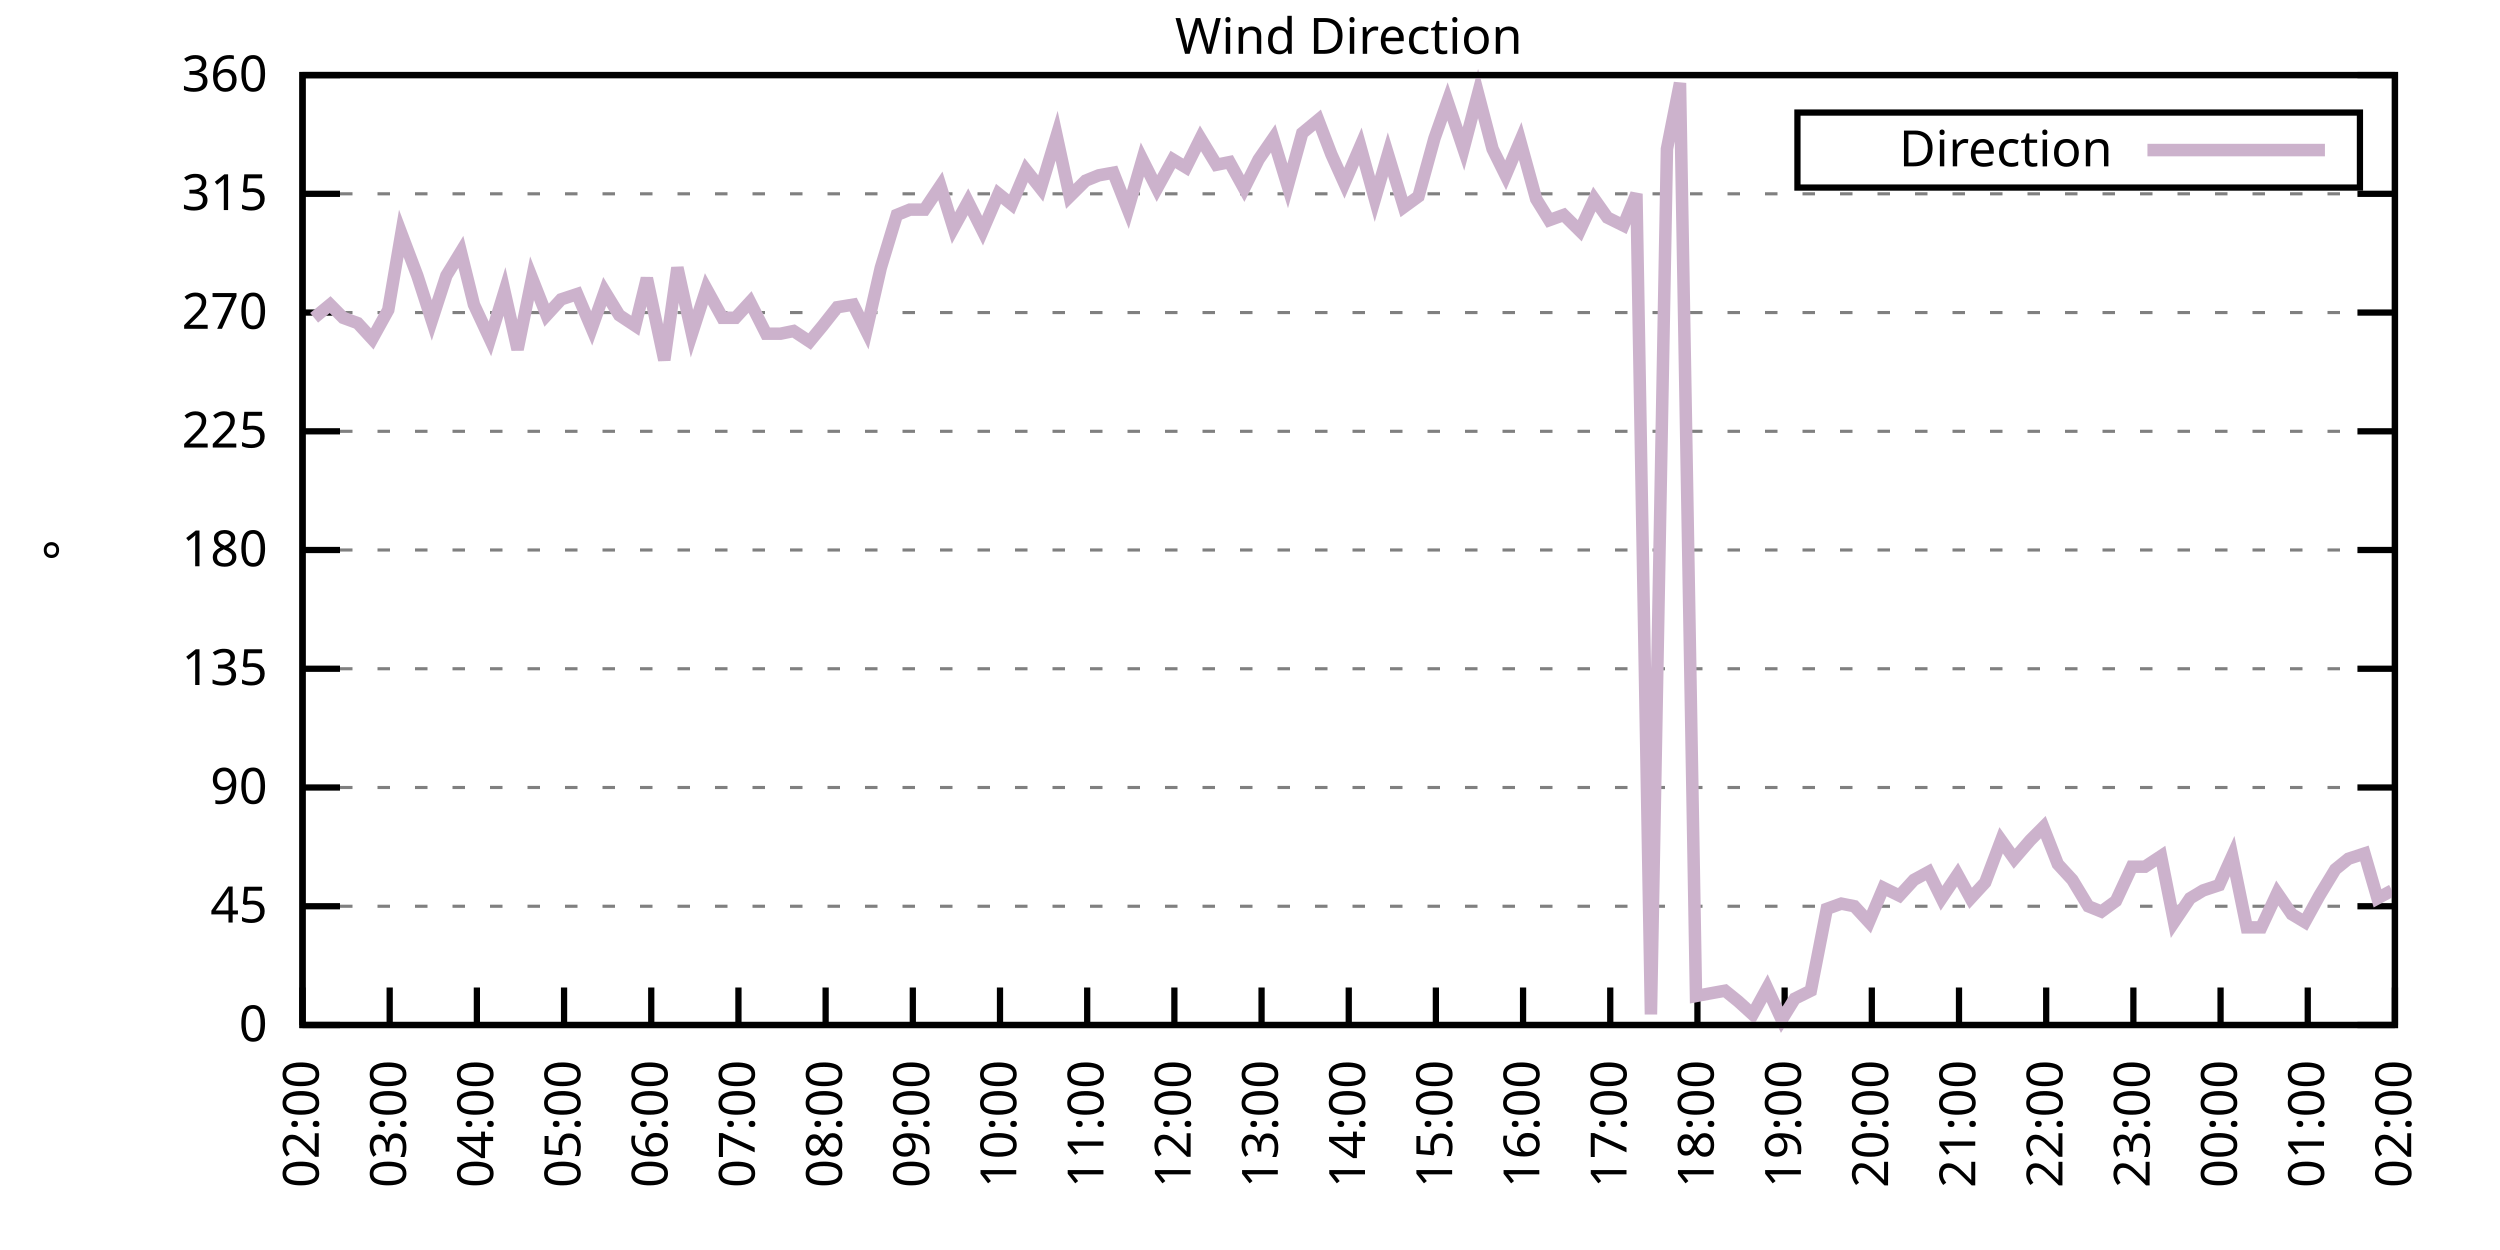
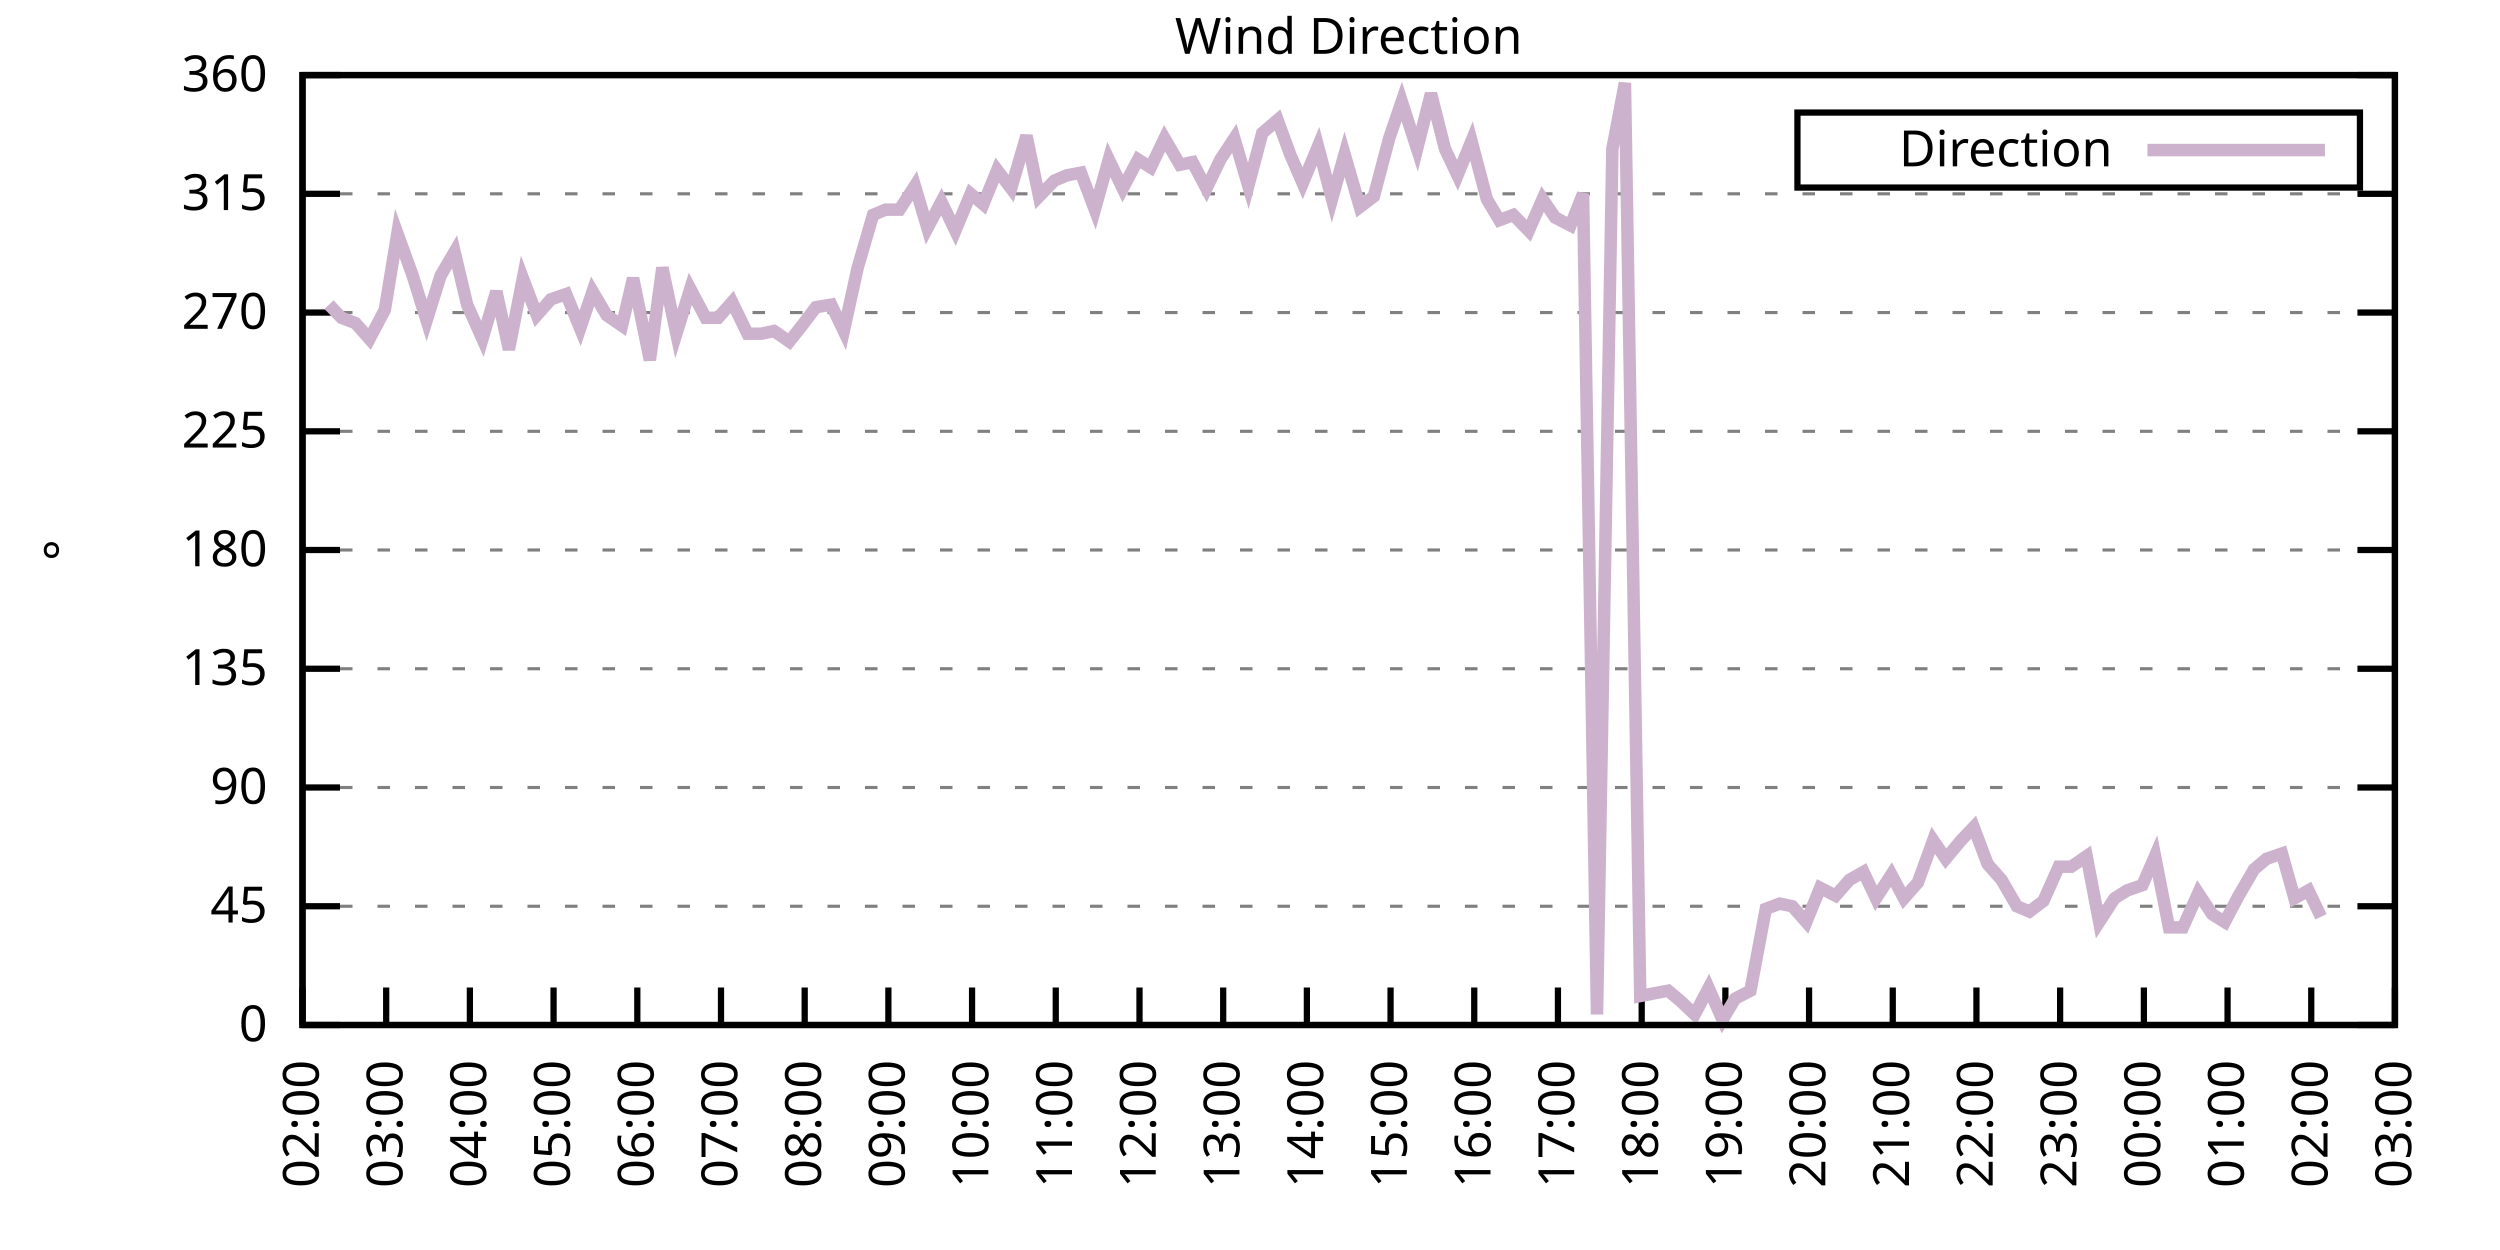
<svg xmlns="http://www.w3.org/2000/svg" xmlns:xlink="http://www.w3.org/1999/xlink" width="400" height="200" viewBox="0 0 400 200">
  <g id="gnuplot_canvas">
    <rect x="0" y="0" width="400" height="200" fill="none" />
    <defs>
      <circle id="gpDot" r="0.5" stroke-width="0.5" stroke="currentColor" />
      <path id="gpPt0" stroke-width="0.333" stroke="currentColor" d="M-1,0 h2 M0,-1 v2" />
      <path id="gpPt1" stroke-width="0.333" stroke="currentColor" d="M-1,-1 L1,1 M1,-1 L-1,1" />
      <path id="gpPt2" stroke-width="0.333" stroke="currentColor" d="M-1,0 L1,0 M0,-1 L0,1 M-1,-1 L1,1 M-1,1 L1,-1" />
      <rect id="gpPt3" stroke-width="0.333" stroke="currentColor" x="-1" y="-1" width="2" height="2" />
      <rect id="gpPt4" stroke-width="0.333" stroke="currentColor" fill="currentColor" x="-1" y="-1" width="2" height="2" />
      <circle id="gpPt5" stroke-width="0.333" stroke="currentColor" cx="0" cy="0" r="1" />
      <use xlink:href="#gpPt5" id="gpPt6" fill="currentColor" stroke="none" />
      <path id="gpPt7" stroke-width="0.333" stroke="currentColor" d="M0,-1.33 L-1.33,0.67 L1.33,0.67 z" />
      <use xlink:href="#gpPt7" id="gpPt8" fill="currentColor" stroke="none" />
      <use xlink:href="#gpPt7" id="gpPt9" stroke="currentColor" transform="rotate(180)" />
      <use xlink:href="#gpPt9" id="gpPt10" fill="currentColor" stroke="none" />
      <use xlink:href="#gpPt3" id="gpPt11" stroke="currentColor" transform="rotate(45)" />
      <use xlink:href="#gpPt11" id="gpPt12" fill="currentColor" stroke="none" />
      <path id="gpPt13" stroke-width="0.333" stroke="currentColor" d="M0,1.330 L1.265,0.411 L0.782,-1.067 L-0.782,-1.076 L-1.265,0.411 z" />
      <use xlink:href="#gpPt13" id="gpPt14" fill="currentColor" stroke="none" />
      <filter id="textbox" filterUnits="objectBoundingBox" x="0" y="0" height="1" width="1">
        <feFlood flood-color="white" flood-opacity="1" result="bgnd" />
        <feComposite in="SourceGraphic" in2="bgnd" operator="atop" />
      </filter>
      <filter id="greybox" filterUnits="objectBoundingBox" x="0" y="0" height="1" width="1">
        <feFlood flood-color="lightgrey" flood-opacity="1" result="grey" />
        <feComposite in="SourceGraphic" in2="grey" operator="atop" />
      </filter>
    </defs>
    <g fill="none" color="white" stroke="currentColor" stroke-width="1.00" stroke-linecap="butt" stroke-linejoin="miter">
</g>
    <g fill="none" color="black" stroke="currentColor" stroke-width="1.00" stroke-linecap="butt" stroke-linejoin="miter">
      <g stroke="none" shape-rendering="crispEdges">
        <polygon fill="rgb(255, 255, 255)" points="48.40,164.00 383.18,164.00 383.18,12.02 48.40,12.02 " />
      </g>
    </g>
    <g fill="none" color="black" stroke="currentColor" stroke-width="1.00" stroke-linecap="butt" stroke-linejoin="miter">
</g>
    <g fill="none" color="black" stroke="black" stroke-width="0.50" stroke-linecap="butt" stroke-linejoin="miter">
</g>
    <g fill="none" color="gray" stroke="currentColor" stroke-width="0.50" stroke-linecap="butt" stroke-linejoin="miter">
      <path stroke="gray" stroke-dasharray="2,4" class="gridline" d="M48.40,164.00 L383.19,164.00  " />
    </g>
    <g fill="none" color="gray" stroke="gray" stroke-width="1.00" stroke-linecap="butt" stroke-linejoin="miter">
</g>
    <g fill="none" color="black" stroke="currentColor" stroke-width="1.00" stroke-linecap="butt" stroke-linejoin="miter">
      <path stroke="black" d="M48.40,164.00 L54.40,164.00 M383.19,164.00 L377.19,164.00  " />
      <g transform="translate(42.80,166.60)" stroke="none" fill="black" font-family="Sans" font-size="8.00" text-anchor="end">
        <text>
          <tspan font-family="Sans"> 0</tspan>
        </text>
      </g>
    </g>
    <g fill="none" color="black" stroke="currentColor" stroke-width="1.00" stroke-linecap="butt" stroke-linejoin="miter">
</g>
    <g fill="none" color="black" stroke="black" stroke-width="0.50" stroke-linecap="butt" stroke-linejoin="miter">
</g>
    <g fill="none" color="gray" stroke="currentColor" stroke-width="0.50" stroke-linecap="butt" stroke-linejoin="miter">
      <path stroke="gray" stroke-dasharray="2,4" class="gridline" d="M48.40,145.00 L383.19,145.00  " />
    </g>
    <g fill="none" color="gray" stroke="gray" stroke-width="1.00" stroke-linecap="butt" stroke-linejoin="miter">
</g>
    <g fill="none" color="black" stroke="currentColor" stroke-width="1.00" stroke-linecap="butt" stroke-linejoin="miter">
      <path stroke="black" d="M48.40,145.00 L54.40,145.00 M383.19,145.00 L377.19,145.00  " />
      <g transform="translate(42.80,147.60)" stroke="none" fill="black" font-family="Sans" font-size="8.00" text-anchor="end">
        <text>
          <tspan font-family="Sans"> 45</tspan>
        </text>
      </g>
    </g>
    <g fill="none" color="black" stroke="currentColor" stroke-width="1.00" stroke-linecap="butt" stroke-linejoin="miter">
</g>
    <g fill="none" color="black" stroke="black" stroke-width="0.50" stroke-linecap="butt" stroke-linejoin="miter">
</g>
    <g fill="none" color="gray" stroke="currentColor" stroke-width="0.50" stroke-linecap="butt" stroke-linejoin="miter">
      <path stroke="gray" stroke-dasharray="2,4" class="gridline" d="M48.40,126.00 L383.19,126.00  " />
    </g>
    <g fill="none" color="gray" stroke="gray" stroke-width="1.00" stroke-linecap="butt" stroke-linejoin="miter">
</g>
    <g fill="none" color="black" stroke="currentColor" stroke-width="1.00" stroke-linecap="butt" stroke-linejoin="miter">
      <path stroke="black" d="M48.40,126.00 L54.40,126.00 M383.19,126.00 L377.19,126.00  " />
      <g transform="translate(42.80,128.60)" stroke="none" fill="black" font-family="Sans" font-size="8.00" text-anchor="end">
        <text>
          <tspan font-family="Sans"> 90</tspan>
        </text>
      </g>
    </g>
    <g fill="none" color="black" stroke="currentColor" stroke-width="1.00" stroke-linecap="butt" stroke-linejoin="miter">
</g>
    <g fill="none" color="black" stroke="black" stroke-width="0.50" stroke-linecap="butt" stroke-linejoin="miter">
</g>
    <g fill="none" color="gray" stroke="currentColor" stroke-width="0.50" stroke-linecap="butt" stroke-linejoin="miter">
      <path stroke="gray" stroke-dasharray="2,4" class="gridline" d="M48.40,107.00 L383.19,107.00  " />
    </g>
    <g fill="none" color="gray" stroke="gray" stroke-width="1.00" stroke-linecap="butt" stroke-linejoin="miter">
</g>
    <g fill="none" color="black" stroke="currentColor" stroke-width="1.00" stroke-linecap="butt" stroke-linejoin="miter">
      <path stroke="black" d="M48.40,107.00 L54.40,107.00 M383.19,107.00 L377.19,107.00  " />
      <g transform="translate(42.80,109.60)" stroke="none" fill="black" font-family="Sans" font-size="8.00" text-anchor="end">
        <text>
          <tspan font-family="Sans"> 135</tspan>
        </text>
      </g>
    </g>
    <g fill="none" color="black" stroke="currentColor" stroke-width="1.00" stroke-linecap="butt" stroke-linejoin="miter">
</g>
    <g fill="none" color="black" stroke="black" stroke-width="0.50" stroke-linecap="butt" stroke-linejoin="miter">
</g>
    <g fill="none" color="gray" stroke="currentColor" stroke-width="0.50" stroke-linecap="butt" stroke-linejoin="miter">
      <path stroke="gray" stroke-dasharray="2,4" class="gridline" d="M48.40,88.00 L383.19,88.00  " />
    </g>
    <g fill="none" color="gray" stroke="gray" stroke-width="1.00" stroke-linecap="butt" stroke-linejoin="miter">
</g>
    <g fill="none" color="black" stroke="currentColor" stroke-width="1.00" stroke-linecap="butt" stroke-linejoin="miter">
      <path stroke="black" d="M48.40,88.00 L54.40,88.00 M383.19,88.00 L377.19,88.00  " />
      <g transform="translate(42.80,90.60)" stroke="none" fill="black" font-family="Sans" font-size="8.00" text-anchor="end">
        <text>
          <tspan font-family="Sans"> 180</tspan>
        </text>
      </g>
    </g>
    <g fill="none" color="black" stroke="currentColor" stroke-width="1.00" stroke-linecap="butt" stroke-linejoin="miter">
</g>
    <g fill="none" color="black" stroke="black" stroke-width="0.50" stroke-linecap="butt" stroke-linejoin="miter">
</g>
    <g fill="none" color="gray" stroke="currentColor" stroke-width="0.50" stroke-linecap="butt" stroke-linejoin="miter">
      <path stroke="gray" stroke-dasharray="2,4" class="gridline" d="M48.40,69.01 L383.19,69.01  " />
    </g>
    <g fill="none" color="gray" stroke="gray" stroke-width="1.00" stroke-linecap="butt" stroke-linejoin="miter">
</g>
    <g fill="none" color="black" stroke="currentColor" stroke-width="1.00" stroke-linecap="butt" stroke-linejoin="miter">
      <path stroke="black" d="M48.40,69.01 L54.40,69.01 M383.19,69.01 L377.19,69.01  " />
      <g transform="translate(42.80,71.61)" stroke="none" fill="black" font-family="Sans" font-size="8.00" text-anchor="end">
        <text>
          <tspan font-family="Sans"> 225</tspan>
        </text>
      </g>
    </g>
    <g fill="none" color="black" stroke="currentColor" stroke-width="1.00" stroke-linecap="butt" stroke-linejoin="miter">
</g>
    <g fill="none" color="black" stroke="black" stroke-width="0.50" stroke-linecap="butt" stroke-linejoin="miter">
</g>
    <g fill="none" color="gray" stroke="currentColor" stroke-width="0.50" stroke-linecap="butt" stroke-linejoin="miter">
      <path stroke="gray" stroke-dasharray="2,4" class="gridline" d="M48.40,50.01 L383.19,50.01  " />
    </g>
    <g fill="none" color="gray" stroke="gray" stroke-width="1.00" stroke-linecap="butt" stroke-linejoin="miter">
</g>
    <g fill="none" color="black" stroke="currentColor" stroke-width="1.00" stroke-linecap="butt" stroke-linejoin="miter">
      <path stroke="black" d="M48.40,50.01 L54.40,50.01 M383.19,50.01 L377.19,50.01  " />
      <g transform="translate(42.80,52.61)" stroke="none" fill="black" font-family="Sans" font-size="8.00" text-anchor="end">
        <text>
          <tspan font-family="Sans"> 270</tspan>
        </text>
      </g>
    </g>
    <g fill="none" color="black" stroke="currentColor" stroke-width="1.00" stroke-linecap="butt" stroke-linejoin="miter">
</g>
    <g fill="none" color="black" stroke="black" stroke-width="0.50" stroke-linecap="butt" stroke-linejoin="miter">
</g>
    <g fill="none" color="gray" stroke="currentColor" stroke-width="0.50" stroke-linecap="butt" stroke-linejoin="miter">
      <path stroke="gray" stroke-dasharray="2,4" class="gridline" d="M48.40,31.01 L383.19,31.01  " />
    </g>
    <g fill="none" color="gray" stroke="gray" stroke-width="1.00" stroke-linecap="butt" stroke-linejoin="miter">
</g>
    <g fill="none" color="black" stroke="currentColor" stroke-width="1.00" stroke-linecap="butt" stroke-linejoin="miter">
      <path stroke="black" d="M48.40,31.01 L54.40,31.01 M383.19,31.01 L377.19,31.01  " />
      <g transform="translate(42.80,33.61)" stroke="none" fill="black" font-family="Sans" font-size="8.00" text-anchor="end">
        <text>
          <tspan font-family="Sans"> 315</tspan>
        </text>
      </g>
    </g>
    <g fill="none" color="black" stroke="currentColor" stroke-width="1.00" stroke-linecap="butt" stroke-linejoin="miter">
</g>
    <g fill="none" color="black" stroke="black" stroke-width="0.50" stroke-linecap="butt" stroke-linejoin="miter">
</g>
    <g fill="none" color="gray" stroke="currentColor" stroke-width="0.50" stroke-linecap="butt" stroke-linejoin="miter">
      <path stroke="gray" stroke-dasharray="2,4" class="gridline" d="M48.40,12.01 L383.19,12.01  " />
    </g>
    <g fill="none" color="gray" stroke="gray" stroke-width="1.00" stroke-linecap="butt" stroke-linejoin="miter">
</g>
    <g fill="none" color="black" stroke="currentColor" stroke-width="1.00" stroke-linecap="butt" stroke-linejoin="miter">
      <path stroke="black" d="M48.40,12.01 L54.40,12.01 M383.19,12.01 L377.19,12.01  " />
      <g transform="translate(42.80,14.61)" stroke="none" fill="black" font-family="Sans" font-size="8.00" text-anchor="end">
        <text>
          <tspan font-family="Sans"> 360</tspan>
        </text>
      </g>
    </g>
    <g fill="none" color="black" stroke="currentColor" stroke-width="1.00" stroke-linecap="butt" stroke-linejoin="miter">
      <path stroke="black" d="M48.40,164.00 L48.40,158.00  " />
      <g transform="translate(51.00,169.60) rotate(270.00)" stroke="none" fill="black" font-family="Sans" font-size="8.00" text-anchor="end">
        <text>
          <tspan font-family="Sans">02:00</tspan>
        </text>
      </g>
    </g>
    <g fill="none" color="black" stroke="currentColor" stroke-width="1.00" stroke-linecap="butt" stroke-linejoin="miter">
-       <path stroke="black" d="M62.35,164.00 L62.35,158.00  " />
-       <g transform="translate(64.95,169.60) rotate(270.00)" stroke="none" fill="black" font-family="Sans" font-size="8.00" text-anchor="end">
+       <path stroke="black" d="M61.79,164.00 L61.79,158.00  " />
+       <g transform="translate(64.39,169.60) rotate(270.00)" stroke="none" fill="black" font-family="Sans" font-size="8.00" text-anchor="end">
        <text>
          <tspan font-family="Sans">03:00</tspan>
        </text>
      </g>
    </g>
    <g fill="none" color="black" stroke="currentColor" stroke-width="1.00" stroke-linecap="butt" stroke-linejoin="miter">
-       <path stroke="black" d="M76.30,164.00 L76.30,158.00  " />
-       <g transform="translate(78.90,169.60) rotate(270.00)" stroke="none" fill="black" font-family="Sans" font-size="8.00" text-anchor="end">
+       <path stroke="black" d="M75.18,164.00 L75.18,158.00  " />
+       <g transform="translate(77.78,169.60) rotate(270.00)" stroke="none" fill="black" font-family="Sans" font-size="8.00" text-anchor="end">
        <text>
          <tspan font-family="Sans">04:00</tspan>
        </text>
      </g>
    </g>
    <g fill="none" color="black" stroke="currentColor" stroke-width="1.00" stroke-linecap="butt" stroke-linejoin="miter">
-       <path stroke="black" d="M90.25,164.00 L90.25,158.00  " />
-       <g transform="translate(92.85,169.60) rotate(270.00)" stroke="none" fill="black" font-family="Sans" font-size="8.00" text-anchor="end">
+       <path stroke="black" d="M88.57,164.00 L88.57,158.00  " />
+       <g transform="translate(91.17,169.60) rotate(270.00)" stroke="none" fill="black" font-family="Sans" font-size="8.00" text-anchor="end">
        <text>
          <tspan font-family="Sans">05:00</tspan>
        </text>
      </g>
    </g>
    <g fill="none" color="black" stroke="currentColor" stroke-width="1.00" stroke-linecap="butt" stroke-linejoin="miter">
-       <path stroke="black" d="M104.20,164.00 L104.20,158.00  " />
-       <g transform="translate(106.80,169.60) rotate(270.00)" stroke="none" fill="black" font-family="Sans" font-size="8.00" text-anchor="end">
+       <path stroke="black" d="M101.97,164.00 L101.97,158.00  " />
+       <g transform="translate(104.57,169.60) rotate(270.00)" stroke="none" fill="black" font-family="Sans" font-size="8.00" text-anchor="end">
        <text>
          <tspan font-family="Sans">06:00</tspan>
        </text>
      </g>
    </g>
    <g fill="none" color="black" stroke="currentColor" stroke-width="1.00" stroke-linecap="butt" stroke-linejoin="miter">
-       <path stroke="black" d="M118.15,164.00 L118.15,158.00  " />
-       <g transform="translate(120.75,169.60) rotate(270.00)" stroke="none" fill="black" font-family="Sans" font-size="8.00" text-anchor="end">
+       <path stroke="black" d="M115.36,164.00 L115.36,158.00  " />
+       <g transform="translate(117.96,169.60) rotate(270.00)" stroke="none" fill="black" font-family="Sans" font-size="8.00" text-anchor="end">
        <text>
          <tspan font-family="Sans">07:00</tspan>
        </text>
      </g>
    </g>
    <g fill="none" color="black" stroke="currentColor" stroke-width="1.00" stroke-linecap="butt" stroke-linejoin="miter">
-       <path stroke="black" d="M132.10,164.00 L132.10,158.00  " />
-       <g transform="translate(134.70,169.60) rotate(270.00)" stroke="none" fill="black" font-family="Sans" font-size="8.00" text-anchor="end">
+       <path stroke="black" d="M128.75,164.00 L128.75,158.00  " />
+       <g transform="translate(131.35,169.60) rotate(270.00)" stroke="none" fill="black" font-family="Sans" font-size="8.00" text-anchor="end">
        <text>
          <tspan font-family="Sans">08:00</tspan>
        </text>
      </g>
    </g>
    <g fill="none" color="black" stroke="currentColor" stroke-width="1.00" stroke-linecap="butt" stroke-linejoin="miter">
-       <path stroke="black" d="M146.05,164.00 L146.05,158.00  " />
-       <g transform="translate(148.65,169.60) rotate(270.00)" stroke="none" fill="black" font-family="Sans" font-size="8.00" text-anchor="end">
+       <path stroke="black" d="M142.14,164.00 L142.14,158.00  " />
+       <g transform="translate(144.74,169.60) rotate(270.00)" stroke="none" fill="black" font-family="Sans" font-size="8.00" text-anchor="end">
        <text>
          <tspan font-family="Sans">09:00</tspan>
        </text>
      </g>
    </g>
    <g fill="none" color="black" stroke="currentColor" stroke-width="1.00" stroke-linecap="butt" stroke-linejoin="miter">
-       <path stroke="black" d="M160.00,164.00 L160.00,158.00  " />
-       <g transform="translate(162.60,169.60) rotate(270.00)" stroke="none" fill="black" font-family="Sans" font-size="8.00" text-anchor="end">
+       <path stroke="black" d="M155.53,164.00 L155.53,158.00  " />
+       <g transform="translate(158.13,169.60) rotate(270.00)" stroke="none" fill="black" font-family="Sans" font-size="8.00" text-anchor="end">
        <text>
          <tspan font-family="Sans">10:00</tspan>
        </text>
      </g>
    </g>
    <g fill="none" color="black" stroke="currentColor" stroke-width="1.00" stroke-linecap="butt" stroke-linejoin="miter">
-       <path stroke="black" d="M173.95,164.00 L173.95,158.00  " />
-       <g transform="translate(176.55,169.60) rotate(270.00)" stroke="none" fill="black" font-family="Sans" font-size="8.00" text-anchor="end">
+       <path stroke="black" d="M168.92,164.00 L168.92,158.00  " />
+       <g transform="translate(171.52,169.60) rotate(270.00)" stroke="none" fill="black" font-family="Sans" font-size="8.00" text-anchor="end">
        <text>
          <tspan font-family="Sans">11:00</tspan>
        </text>
      </g>
    </g>
    <g fill="none" color="black" stroke="currentColor" stroke-width="1.00" stroke-linecap="butt" stroke-linejoin="miter">
-       <path stroke="black" d="M187.90,164.00 L187.90,158.00  " />
-       <g transform="translate(190.50,169.60) rotate(270.00)" stroke="none" fill="black" font-family="Sans" font-size="8.00" text-anchor="end">
+       <path stroke="black" d="M182.32,164.00 L182.32,158.00  " />
+       <g transform="translate(184.92,169.60) rotate(270.00)" stroke="none" fill="black" font-family="Sans" font-size="8.00" text-anchor="end">
        <text>
          <tspan font-family="Sans">12:00</tspan>
        </text>
      </g>
    </g>
    <g fill="none" color="black" stroke="currentColor" stroke-width="1.00" stroke-linecap="butt" stroke-linejoin="miter">
-       <path stroke="black" d="M201.85,164.00 L201.85,158.00  " />
-       <g transform="translate(204.45,169.60) rotate(270.00)" stroke="none" fill="black" font-family="Sans" font-size="8.00" text-anchor="end">
+       <path stroke="black" d="M195.71,164.00 L195.71,158.00  " />
+       <g transform="translate(198.31,169.60) rotate(270.00)" stroke="none" fill="black" font-family="Sans" font-size="8.00" text-anchor="end">
        <text>
          <tspan font-family="Sans">13:00</tspan>
        </text>
      </g>
    </g>
    <g fill="none" color="black" stroke="currentColor" stroke-width="1.00" stroke-linecap="butt" stroke-linejoin="miter">
-       <path stroke="black" d="M215.80,164.00 L215.80,158.00  " />
-       <g transform="translate(218.40,169.60) rotate(270.00)" stroke="none" fill="black" font-family="Sans" font-size="8.00" text-anchor="end">
+       <path stroke="black" d="M209.10,164.00 L209.10,158.00  " />
+       <g transform="translate(211.70,169.60) rotate(270.00)" stroke="none" fill="black" font-family="Sans" font-size="8.00" text-anchor="end">
        <text>
          <tspan font-family="Sans">14:00</tspan>
        </text>
      </g>
    </g>
    <g fill="none" color="black" stroke="currentColor" stroke-width="1.00" stroke-linecap="butt" stroke-linejoin="miter">
-       <path stroke="black" d="M229.74,164.00 L229.74,158.00  " />
-       <g transform="translate(232.34,169.60) rotate(270.00)" stroke="none" fill="black" font-family="Sans" font-size="8.00" text-anchor="end">
+       <path stroke="black" d="M222.49,164.00 L222.49,158.00  " />
+       <g transform="translate(225.09,169.60) rotate(270.00)" stroke="none" fill="black" font-family="Sans" font-size="8.00" text-anchor="end">
        <text>
          <tspan font-family="Sans">15:00</tspan>
        </text>
      </g>
    </g>
    <g fill="none" color="black" stroke="currentColor" stroke-width="1.00" stroke-linecap="butt" stroke-linejoin="miter">
-       <path stroke="black" d="M243.69,164.00 L243.69,158.00  " />
-       <g transform="translate(246.29,169.60) rotate(270.00)" stroke="none" fill="black" font-family="Sans" font-size="8.00" text-anchor="end">
+       <path stroke="black" d="M235.88,164.00 L235.88,158.00  " />
+       <g transform="translate(238.48,169.60) rotate(270.00)" stroke="none" fill="black" font-family="Sans" font-size="8.00" text-anchor="end">
        <text>
          <tspan font-family="Sans">16:00</tspan>
        </text>
      </g>
    </g>
    <g fill="none" color="black" stroke="currentColor" stroke-width="1.00" stroke-linecap="butt" stroke-linejoin="miter">
-       <path stroke="black" d="M257.64,164.00 L257.64,158.00  " />
-       <g transform="translate(260.24,169.60) rotate(270.00)" stroke="none" fill="black" font-family="Sans" font-size="8.00" text-anchor="end">
+       <path stroke="black" d="M249.27,164.00 L249.27,158.00  " />
+       <g transform="translate(251.87,169.60) rotate(270.00)" stroke="none" fill="black" font-family="Sans" font-size="8.00" text-anchor="end">
        <text>
          <tspan font-family="Sans">17:00</tspan>
        </text>
      </g>
    </g>
    <g fill="none" color="black" stroke="currentColor" stroke-width="1.00" stroke-linecap="butt" stroke-linejoin="miter">
-       <path stroke="black" d="M271.59,164.00 L271.59,158.00  " />
-       <g transform="translate(274.19,169.60) rotate(270.00)" stroke="none" fill="black" font-family="Sans" font-size="8.00" text-anchor="end">
+       <path stroke="black" d="M262.67,164.00 L262.67,158.00  " />
+       <g transform="translate(265.27,169.60) rotate(270.00)" stroke="none" fill="black" font-family="Sans" font-size="8.00" text-anchor="end">
        <text>
          <tspan font-family="Sans">18:00</tspan>
        </text>
      </g>
    </g>
    <g fill="none" color="black" stroke="currentColor" stroke-width="1.00" stroke-linecap="butt" stroke-linejoin="miter">
-       <path stroke="black" d="M285.54,164.00 L285.54,158.00  " />
-       <g transform="translate(288.14,169.60) rotate(270.00)" stroke="none" fill="black" font-family="Sans" font-size="8.00" text-anchor="end">
+       <path stroke="black" d="M276.06,164.00 L276.06,158.00  " />
+       <g transform="translate(278.66,169.60) rotate(270.00)" stroke="none" fill="black" font-family="Sans" font-size="8.00" text-anchor="end">
        <text>
          <tspan font-family="Sans">19:00</tspan>
        </text>
      </g>
    </g>
    <g fill="none" color="black" stroke="currentColor" stroke-width="1.00" stroke-linecap="butt" stroke-linejoin="miter">
-       <path stroke="black" d="M299.49,164.00 L299.49,158.00  " />
-       <g transform="translate(302.09,169.60) rotate(270.00)" stroke="none" fill="black" font-family="Sans" font-size="8.00" text-anchor="end">
+       <path stroke="black" d="M289.45,164.00 L289.45,158.00  " />
+       <g transform="translate(292.05,169.60) rotate(270.00)" stroke="none" fill="black" font-family="Sans" font-size="8.00" text-anchor="end">
        <text>
          <tspan font-family="Sans">20:00</tspan>
        </text>
      </g>
    </g>
    <g fill="none" color="black" stroke="currentColor" stroke-width="1.00" stroke-linecap="butt" stroke-linejoin="miter">
-       <path stroke="black" d="M313.44,164.00 L313.44,158.00  " />
-       <g transform="translate(316.04,169.60) rotate(270.00)" stroke="none" fill="black" font-family="Sans" font-size="8.00" text-anchor="end">
+       <path stroke="black" d="M302.84,164.00 L302.84,158.00  " />
+       <g transform="translate(305.44,169.60) rotate(270.00)" stroke="none" fill="black" font-family="Sans" font-size="8.00" text-anchor="end">
        <text>
          <tspan font-family="Sans">21:00</tspan>
        </text>
      </g>
    </g>
    <g fill="none" color="black" stroke="currentColor" stroke-width="1.00" stroke-linecap="butt" stroke-linejoin="miter">
-       <path stroke="black" d="M327.39,164.00 L327.39,158.00  " />
-       <g transform="translate(329.99,169.60) rotate(270.00)" stroke="none" fill="black" font-family="Sans" font-size="8.00" text-anchor="end">
+       <path stroke="black" d="M316.23,164.00 L316.23,158.00  " />
+       <g transform="translate(318.83,169.60) rotate(270.00)" stroke="none" fill="black" font-family="Sans" font-size="8.00" text-anchor="end">
        <text>
          <tspan font-family="Sans">22:00</tspan>
        </text>
      </g>
    </g>
    <g fill="none" color="black" stroke="currentColor" stroke-width="1.00" stroke-linecap="butt" stroke-linejoin="miter">
-       <path stroke="black" d="M341.34,164.00 L341.34,158.00  " />
-       <g transform="translate(343.94,169.60) rotate(270.00)" stroke="none" fill="black" font-family="Sans" font-size="8.00" text-anchor="end">
+       <path stroke="black" d="M329.62,164.00 L329.62,158.00  " />
+       <g transform="translate(332.22,169.60) rotate(270.00)" stroke="none" fill="black" font-family="Sans" font-size="8.00" text-anchor="end">
        <text>
          <tspan font-family="Sans">23:00</tspan>
        </text>
      </g>
    </g>
    <g fill="none" color="black" stroke="currentColor" stroke-width="1.00" stroke-linecap="butt" stroke-linejoin="miter">
-       <path stroke="black" d="M355.29,164.00 L355.29,158.00  " />
-       <g transform="translate(357.89,169.60) rotate(270.00)" stroke="none" fill="black" font-family="Sans" font-size="8.00" text-anchor="end">
+       <path stroke="black" d="M343.02,164.00 L343.02,158.00  " />
+       <g transform="translate(345.62,169.60) rotate(270.00)" stroke="none" fill="black" font-family="Sans" font-size="8.00" text-anchor="end">
        <text>
          <tspan font-family="Sans">00:00</tspan>
        </text>
      </g>
    </g>
    <g fill="none" color="black" stroke="currentColor" stroke-width="1.00" stroke-linecap="butt" stroke-linejoin="miter">
-       <path stroke="black" d="M369.24,164.00 L369.24,158.00  " />
-       <g transform="translate(371.84,169.60) rotate(270.00)" stroke="none" fill="black" font-family="Sans" font-size="8.00" text-anchor="end">
+       <path stroke="black" d="M356.41,164.00 L356.41,158.00  " />
+       <g transform="translate(359.01,169.60) rotate(270.00)" stroke="none" fill="black" font-family="Sans" font-size="8.00" text-anchor="end">
        <text>
          <tspan font-family="Sans">01:00</tspan>
+         </text>
+       </g>
+     </g>
+     <g fill="none" color="black" stroke="currentColor" stroke-width="1.00" stroke-linecap="butt" stroke-linejoin="miter">
+       <path stroke="black" d="M369.80,164.00 L369.80,158.00  " />
+       <g transform="translate(372.40,169.60) rotate(270.00)" stroke="none" fill="black" font-family="Sans" font-size="8.00" text-anchor="end">
+         <text>
+           <tspan font-family="Sans">02:00</tspan>
        </text>
      </g>
    </g>
    <g fill="none" color="black" stroke="currentColor" stroke-width="1.00" stroke-linecap="butt" stroke-linejoin="miter">
      <path stroke="black" d="M383.19,164.00 L383.19,158.00  " />
      <g transform="translate(385.79,169.60) rotate(270.00)" stroke="none" fill="black" font-family="Sans" font-size="8.00" text-anchor="end">
        <text>
-           <tspan font-family="Sans">02:00</tspan>
+           <tspan font-family="Sans">03:00</tspan>
        </text>
      </g>
    </g>
    <g fill="none" color="black" stroke="currentColor" stroke-width="1.00" stroke-linecap="butt" stroke-linejoin="miter">
</g>
    <g fill="none" color="black" stroke="currentColor" stroke-width="1.00" stroke-linecap="butt" stroke-linejoin="miter">
      <path stroke="black" d="M48.40,12.01 L48.40,164.00 L383.19,164.00 L383.19,12.01 L48.40,12.01 Z  " />
    </g>
    <g fill="none" color="black" stroke="currentColor" stroke-width="1.00" stroke-linecap="butt" stroke-linejoin="miter">
</g>
    <g fill="none" color="black" stroke="currentColor" stroke-width="1.00" stroke-linecap="butt" stroke-linejoin="miter">
      <path stroke="black" d="M287.59,30.01 L287.59,18.01 L377.59,18.01 L377.59,30.01 L287.59,30.01 Z  " />
    </g>
    <g id="Wind_direction_plot_1">
      <g fill="none" color="white" stroke="black" stroke-width="2.00" stroke-linecap="butt" stroke-linejoin="miter">
</g>
      <g fill="none" color="black" stroke="currentColor" stroke-width="2.00" stroke-linecap="butt" stroke-linejoin="miter">
        <g transform="translate(337.99,26.61)" stroke="none" fill="black" font-family="Sans" font-size="8.00" text-anchor="end">
          <text>
            <tspan font-family="Sans">Direction</tspan>
          </text>
        </g>
      </g>
      <g fill="none" color="black" stroke="currentColor" stroke-width="2.00" stroke-linecap="butt" stroke-linejoin="miter">
-         <path stroke="rgb(204, 178, 204)" d="M343.59,24.01 L371.99,24.01 M50.26,50.85 L52.82,48.74 L54.91,50.85 L57.23,51.70 L59.56,54.23 L62.12,49.59   L64.21,37.34 L66.77,44.10 L69.09,51.27 L71.42,44.10 L73.74,40.30 L75.83,48.74 L78.39,54.23 L80.72,46.63   L82.81,55.92 L85.13,44.52 L87.46,50.43 L89.78,47.90 L92.34,47.05 L94.67,52.54 L96.76,46.63 L99.08,50.43   L101.64,52.12 L103.50,44.52 L106.29,57.61 L108.38,42.83 L110.71,53.39 L113.03,46.21 L115.59,50.85 L117.68,50.85   L120.01,48.32 L122.57,53.39 L124.89,53.39 L126.98,52.96 L129.54,54.65 L131.63,52.12 L133.96,49.16 L136.51,48.74   L138.61,52.96 L140.93,42.83 L143.49,34.39 L145.58,33.54 L147.91,33.54 L150.46,29.74 L152.56,36.50 L154.88,32.28   L157.21,36.92 L159.76,31.01 L161.86,32.70 L164.18,27.21 L166.51,30.16 L169.06,21.72 L171.16,31.43 L173.71,28.90   L175.81,28.05 L178.13,27.63 L180.46,33.54 L182.78,25.52 L185.11,30.16 L187.66,25.52 L189.76,26.79 L192.08,22.14   L194.64,26.36 L196.73,25.94 L199.06,30.16 L201.38,25.52 L203.71,22.14 L206.03,29.74 L208.36,21.30 L210.91,19.19   L213.01,24.68 L215.10,29.32 L217.65,23.41 L219.98,31.85 L222.07,24.68 L224.63,33.12 L226.95,31.43 L229.51,22.14   L231.60,16.23 L234.16,23.83 L236.49,14.97 L238.81,23.83 L240.90,28.05 L243.23,22.56 L245.79,31.85 L247.88,35.23   L250.20,34.39 L252.76,36.92 L255.09,31.85 L257.18,34.81 L259.74,36.08 L261.83,31.01 L264.15,162.31 L266.71,23.83   L268.80,13.28 L271.36,159.36 L273.69,158.93 L276.01,158.51 L278.10,160.20 L280.43,162.31 L282.75,158.09 L285.08,163.16   L287.17,159.78 L289.73,158.51 L292.29,145.42 L294.61,144.58 L296.70,145.00 L299.03,147.53 L301.35,142.05 L303.91,143.31   L306.23,140.78 L308.56,139.51 L310.65,143.73 L313.21,139.93 L315.30,143.73 L317.63,141.20 L320.18,134.45 L322.28,137.40   L324.83,134.45 L326.93,132.34 L329.25,138.25 L331.58,140.78 L334.13,145.00 L336.23,145.85 L338.55,144.16 L341.11,138.67   L343.20,138.67 L345.76,136.98 L347.85,147.53 L350.41,143.73 L352.50,142.47 L355.06,141.62 L357.15,136.98 L359.48,148.38   L361.80,148.38 L364.36,142.89 L366.68,146.27 L368.78,147.53 L371.10,143.31 L373.66,139.09 L375.75,137.40 L378.31,136.56   L380.40,143.73 L382.73,142.47  " />
+         <path stroke="rgb(204, 178, 204)" d="M343.59,24.01 L371.99,24.01 M52.64,48.74 L54.65,50.85 L56.88,51.70 L59.11,54.23 L61.57,49.59 L63.58,37.34   L66.03,44.10 L68.26,51.27 L70.50,44.10 L72.73,40.30 L74.74,48.74 L77.19,54.23 L79.42,46.63 L81.43,55.92   L83.66,44.52 L85.90,50.43 L88.13,47.90 L90.58,47.05 L92.82,52.54 L94.82,46.63 L97.06,50.43 L99.51,52.12   L101.30,44.52 L103.98,57.61 L105.98,42.83 L108.22,53.39 L110.45,46.21 L112.90,50.85 L114.91,50.85 L117.14,48.32   L119.60,53.39 L121.83,53.39 L123.84,52.96 L126.29,54.65 L128.30,52.12 L130.54,49.16 L132.99,48.74 L135.00,52.96   L137.23,42.83 L139.69,34.39 L141.69,33.54 L143.93,33.54 L146.38,29.74 L148.39,36.50 L150.62,32.28 L152.85,36.92   L155.31,31.01 L157.32,32.70 L159.55,27.21 L161.78,30.16 L164.24,21.72 L166.25,31.43 L168.70,28.90 L170.71,28.05   L172.94,27.63 L175.17,33.54 L177.41,25.52 L179.64,30.16 L182.09,25.52 L184.10,26.79 L186.33,22.14 L188.79,26.36   L190.80,25.94 L193.03,30.16 L195.26,25.52 L197.49,22.14 L199.73,29.74 L201.96,21.30 L204.41,19.19 L206.42,24.68   L208.43,29.32 L210.88,23.41 L213.12,31.85 L215.13,24.68 L217.58,33.12 L219.81,31.43 L222.27,22.14 L224.28,16.23   L226.73,23.83 L228.96,14.97 L231.20,23.83 L233.20,28.05 L235.44,22.56 L237.89,31.85 L239.90,35.23 L242.13,34.39   L244.59,36.92 L246.82,31.85 L248.83,34.81 L251.28,36.08 L253.29,31.01 L255.52,162.31 L257.98,23.83 L259.99,13.28   L262.44,159.36 L264.67,158.93 L266.91,158.51 L268.92,160.20 L271.15,162.31 L273.38,158.09 L275.61,163.16 L277.62,159.78   L280.07,158.51 L282.53,145.42 L284.76,144.58 L286.77,145.00 L289.00,147.53 L291.23,142.05 L293.69,143.31 L295.92,140.78   L298.15,139.51 L300.16,143.73 L302.62,139.93 L304.63,143.73 L306.86,141.20 L309.31,134.45 L311.32,137.40 L313.78,134.45   L315.79,132.34 L318.02,138.25 L320.25,140.78 L322.70,145.00 L324.71,145.85 L326.95,144.16 L329.40,138.67 L331.41,138.67   L333.86,136.98 L335.87,147.53 L338.33,143.73 L340.34,142.47 L342.79,141.62 L344.80,136.98 L347.03,148.38 L349.26,148.38   L351.72,142.89 L353.95,146.27 L355.96,147.53 L358.19,143.31 L360.65,139.09 L362.66,137.40 L365.11,136.56 L367.12,143.73   L369.35,142.47 L371.36,146.69  " />
      </g>
    </g>
    <g fill="none" color="black" stroke="currentColor" stroke-width="2.00" stroke-linecap="butt" stroke-linejoin="miter">
</g>
    <g fill="none" color="black" stroke="black" stroke-width="1.00" stroke-linecap="butt" stroke-linejoin="miter">
</g>
    <g fill="none" color="black" stroke="currentColor" stroke-width="1.00" stroke-linecap="butt" stroke-linejoin="miter">
      <path stroke="black" d="M48.40,12.01 L48.40,164.00 L383.19,164.00 L383.19,12.01 L48.40,12.01 Z  " />
      <g transform="translate(12.80,88.01) rotate(270.00)" stroke="none" fill="black" font-family="Sans" font-size="8.00" text-anchor="middle">
        <text>
          <tspan font-family="Sans">°</tspan>
        </text>
      </g>
    </g>
    <g fill="none" color="black" stroke="currentColor" stroke-width="1.00" stroke-linecap="butt" stroke-linejoin="miter">
</g>
    <g fill="none" color="black" stroke="currentColor" stroke-width="1.00" stroke-linecap="butt" stroke-linejoin="miter">
      <g transform="translate(215.79,8.61)" stroke="none" fill="black" font-family="Sans" font-size="8.00" text-anchor="middle">
        <text>
          <tspan font-family="Sans">Wind Direction</tspan>
        </text>
      </g>
    </g>
    <g fill="none" color="black" stroke="currentColor" stroke-width="1.00" stroke-linecap="butt" stroke-linejoin="miter">
</g>
  </g>
</svg>
